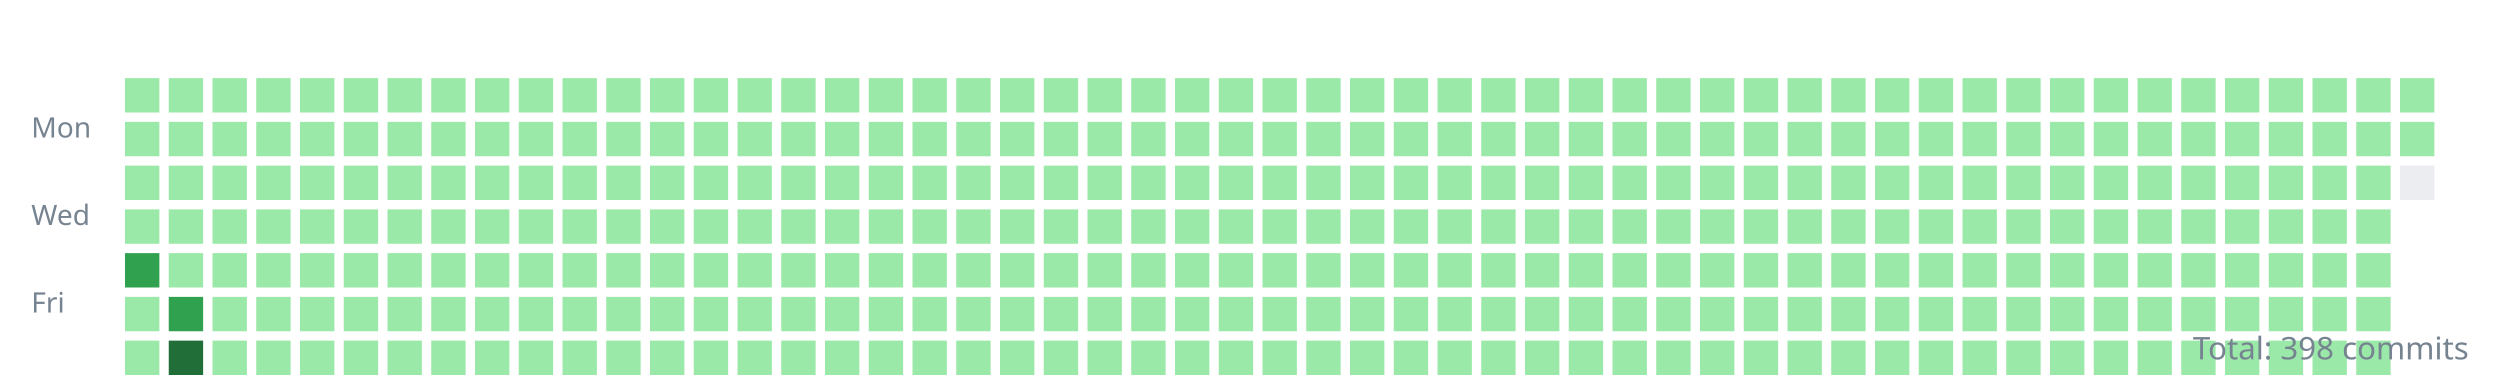
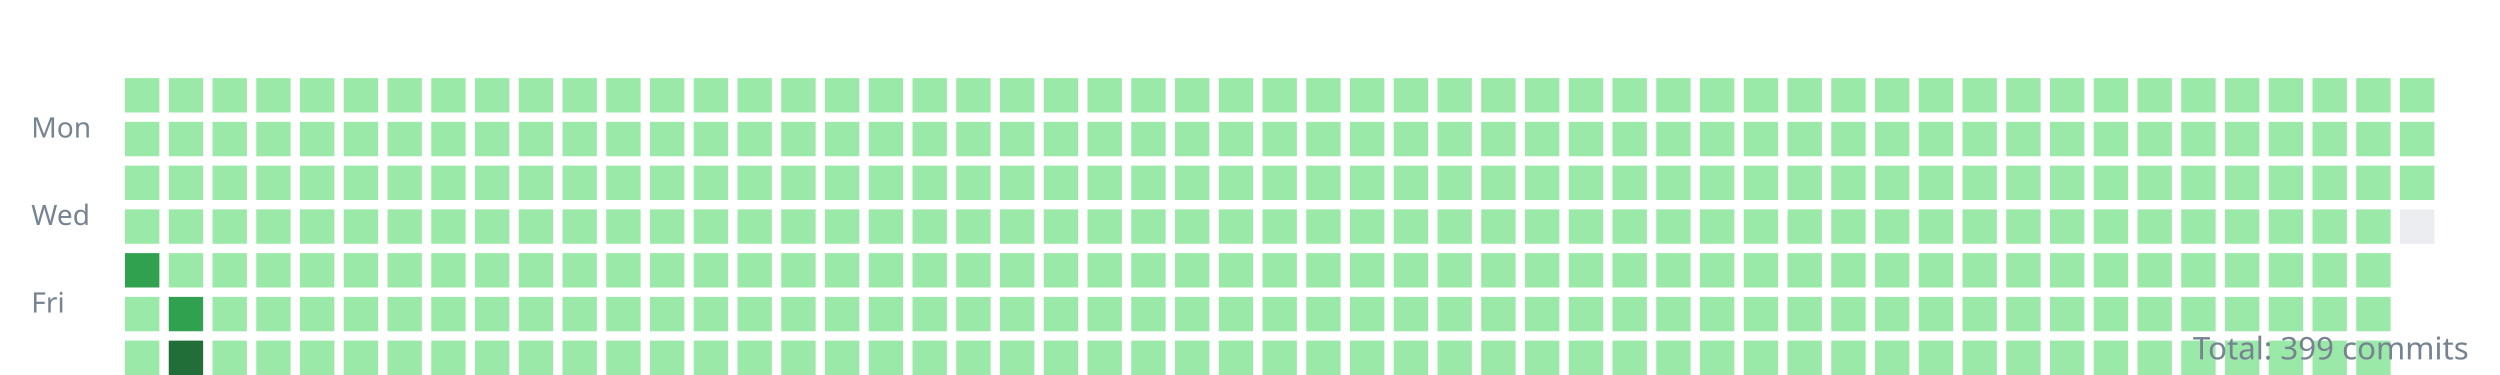
<svg xmlns="http://www.w3.org/2000/svg" width="800" height="120">
  <style>.day{outline:1px solid rgba(27,31,35,0.06);}text{font:9px sans-serif;fill:#768390;}</style>
  <g transform="translate(10,10)">
    <text y="34">Mon</text>
    <text y="62">Wed</text>
    <text y="90">Fri</text>
    <rect class="day" width="11" height="11" x="30" y="15" fill="#9be9a8" />
    <rect class="day" width="11" height="11" x="30" y="29" fill="#9be9a8" />
    <rect class="day" width="11" height="11" x="30" y="43" fill="#9be9a8" />
    <rect class="day" width="11" height="11" x="30" y="57" fill="#9be9a8" />
    <rect class="day" width="11" height="11" x="30" y="71" fill="#30a14e" />
    <rect class="day" width="11" height="11" x="30" y="85" fill="#9be9a8" />
    <rect class="day" width="11" height="11" x="30" y="99" fill="#9be9a8" />
    <rect class="day" width="11" height="11" x="44" y="15" fill="#9be9a8" />
    <rect class="day" width="11" height="11" x="44" y="29" fill="#9be9a8" />
    <rect class="day" width="11" height="11" x="44" y="43" fill="#9be9a8" />
    <rect class="day" width="11" height="11" x="44" y="57" fill="#9be9a8" />
    <rect class="day" width="11" height="11" x="44" y="71" fill="#9be9a8" />
    <rect class="day" width="11" height="11" x="44" y="85" fill="#30a14e" />
    <rect class="day" width="11" height="11" x="44" y="99" fill="#216e39" />
    <rect class="day" width="11" height="11" x="58" y="15" fill="#9be9a8" />
    <rect class="day" width="11" height="11" x="58" y="29" fill="#9be9a8" />
    <rect class="day" width="11" height="11" x="58" y="43" fill="#9be9a8" />
    <rect class="day" width="11" height="11" x="58" y="57" fill="#9be9a8" />
    <rect class="day" width="11" height="11" x="58" y="71" fill="#9be9a8" />
    <rect class="day" width="11" height="11" x="58" y="85" fill="#9be9a8" />
    <rect class="day" width="11" height="11" x="58" y="99" fill="#9be9a8" />
    <rect class="day" width="11" height="11" x="72" y="15" fill="#9be9a8" />
    <rect class="day" width="11" height="11" x="72" y="29" fill="#9be9a8" />
    <rect class="day" width="11" height="11" x="72" y="43" fill="#9be9a8" />
    <rect class="day" width="11" height="11" x="72" y="57" fill="#9be9a8" />
    <rect class="day" width="11" height="11" x="72" y="71" fill="#9be9a8" />
    <rect class="day" width="11" height="11" x="72" y="85" fill="#9be9a8" />
    <rect class="day" width="11" height="11" x="72" y="99" fill="#9be9a8" />
    <rect class="day" width="11" height="11" x="86" y="15" fill="#9be9a8" />
    <rect class="day" width="11" height="11" x="86" y="29" fill="#9be9a8" />
    <rect class="day" width="11" height="11" x="86" y="43" fill="#9be9a8" />
    <rect class="day" width="11" height="11" x="86" y="57" fill="#9be9a8" />
    <rect class="day" width="11" height="11" x="86" y="71" fill="#9be9a8" />
    <rect class="day" width="11" height="11" x="86" y="85" fill="#9be9a8" />
    <rect class="day" width="11" height="11" x="86" y="99" fill="#9be9a8" />
    <rect class="day" width="11" height="11" x="100" y="15" fill="#9be9a8" />
    <rect class="day" width="11" height="11" x="100" y="29" fill="#9be9a8" />
    <rect class="day" width="11" height="11" x="100" y="43" fill="#9be9a8" />
    <rect class="day" width="11" height="11" x="100" y="57" fill="#9be9a8" />
    <rect class="day" width="11" height="11" x="100" y="71" fill="#9be9a8" />
    <rect class="day" width="11" height="11" x="100" y="85" fill="#9be9a8" />
    <rect class="day" width="11" height="11" x="100" y="99" fill="#9be9a8" />
    <rect class="day" width="11" height="11" x="114" y="15" fill="#9be9a8" />
    <rect class="day" width="11" height="11" x="114" y="29" fill="#9be9a8" />
    <rect class="day" width="11" height="11" x="114" y="43" fill="#9be9a8" />
    <rect class="day" width="11" height="11" x="114" y="57" fill="#9be9a8" />
    <rect class="day" width="11" height="11" x="114" y="71" fill="#9be9a8" />
    <rect class="day" width="11" height="11" x="114" y="85" fill="#9be9a8" />
    <rect class="day" width="11" height="11" x="114" y="99" fill="#9be9a8" />
    <rect class="day" width="11" height="11" x="128" y="15" fill="#9be9a8" />
    <rect class="day" width="11" height="11" x="128" y="29" fill="#9be9a8" />
    <rect class="day" width="11" height="11" x="128" y="43" fill="#9be9a8" />
    <rect class="day" width="11" height="11" x="128" y="57" fill="#9be9a8" />
    <rect class="day" width="11" height="11" x="128" y="71" fill="#9be9a8" />
    <rect class="day" width="11" height="11" x="128" y="85" fill="#9be9a8" />
    <rect class="day" width="11" height="11" x="128" y="99" fill="#9be9a8" />
    <rect class="day" width="11" height="11" x="142" y="15" fill="#9be9a8" />
    <rect class="day" width="11" height="11" x="142" y="29" fill="#9be9a8" />
    <rect class="day" width="11" height="11" x="142" y="43" fill="#9be9a8" />
    <rect class="day" width="11" height="11" x="142" y="57" fill="#9be9a8" />
    <rect class="day" width="11" height="11" x="142" y="71" fill="#9be9a8" />
    <rect class="day" width="11" height="11" x="142" y="85" fill="#9be9a8" />
    <rect class="day" width="11" height="11" x="142" y="99" fill="#9be9a8" />
    <rect class="day" width="11" height="11" x="156" y="15" fill="#9be9a8" />
    <rect class="day" width="11" height="11" x="156" y="29" fill="#9be9a8" />
    <rect class="day" width="11" height="11" x="156" y="43" fill="#9be9a8" />
    <rect class="day" width="11" height="11" x="156" y="57" fill="#9be9a8" />
    <rect class="day" width="11" height="11" x="156" y="71" fill="#9be9a8" />
    <rect class="day" width="11" height="11" x="156" y="85" fill="#9be9a8" />
    <rect class="day" width="11" height="11" x="156" y="99" fill="#9be9a8" />
    <rect class="day" width="11" height="11" x="170" y="15" fill="#9be9a8" />
    <rect class="day" width="11" height="11" x="170" y="29" fill="#9be9a8" />
    <rect class="day" width="11" height="11" x="170" y="43" fill="#9be9a8" />
    <rect class="day" width="11" height="11" x="170" y="57" fill="#9be9a8" />
    <rect class="day" width="11" height="11" x="170" y="71" fill="#9be9a8" />
    <rect class="day" width="11" height="11" x="170" y="85" fill="#9be9a8" />
    <rect class="day" width="11" height="11" x="170" y="99" fill="#9be9a8" />
    <rect class="day" width="11" height="11" x="184" y="15" fill="#9be9a8" />
    <rect class="day" width="11" height="11" x="184" y="29" fill="#9be9a8" />
    <rect class="day" width="11" height="11" x="184" y="43" fill="#9be9a8" />
    <rect class="day" width="11" height="11" x="184" y="57" fill="#9be9a8" />
    <rect class="day" width="11" height="11" x="184" y="71" fill="#9be9a8" />
    <rect class="day" width="11" height="11" x="184" y="85" fill="#9be9a8" />
    <rect class="day" width="11" height="11" x="184" y="99" fill="#9be9a8" />
    <rect class="day" width="11" height="11" x="198" y="15" fill="#9be9a8" />
    <rect class="day" width="11" height="11" x="198" y="29" fill="#9be9a8" />
    <rect class="day" width="11" height="11" x="198" y="43" fill="#9be9a8" />
    <rect class="day" width="11" height="11" x="198" y="57" fill="#9be9a8" />
    <rect class="day" width="11" height="11" x="198" y="71" fill="#9be9a8" />
    <rect class="day" width="11" height="11" x="198" y="85" fill="#9be9a8" />
    <rect class="day" width="11" height="11" x="198" y="99" fill="#9be9a8" />
    <rect class="day" width="11" height="11" x="212" y="15" fill="#9be9a8" />
    <rect class="day" width="11" height="11" x="212" y="29" fill="#9be9a8" />
    <rect class="day" width="11" height="11" x="212" y="43" fill="#9be9a8" />
    <rect class="day" width="11" height="11" x="212" y="57" fill="#9be9a8" />
    <rect class="day" width="11" height="11" x="212" y="71" fill="#9be9a8" />
    <rect class="day" width="11" height="11" x="212" y="85" fill="#9be9a8" />
    <rect class="day" width="11" height="11" x="212" y="99" fill="#9be9a8" />
    <rect class="day" width="11" height="11" x="226" y="15" fill="#9be9a8" />
    <rect class="day" width="11" height="11" x="226" y="29" fill="#9be9a8" />
    <rect class="day" width="11" height="11" x="226" y="43" fill="#9be9a8" />
    <rect class="day" width="11" height="11" x="226" y="57" fill="#9be9a8" />
    <rect class="day" width="11" height="11" x="226" y="71" fill="#9be9a8" />
    <rect class="day" width="11" height="11" x="226" y="85" fill="#9be9a8" />
    <rect class="day" width="11" height="11" x="226" y="99" fill="#9be9a8" />
    <rect class="day" width="11" height="11" x="240" y="15" fill="#9be9a8" />
    <rect class="day" width="11" height="11" x="240" y="29" fill="#9be9a8" />
    <rect class="day" width="11" height="11" x="240" y="43" fill="#9be9a8" />
    <rect class="day" width="11" height="11" x="240" y="57" fill="#9be9a8" />
    <rect class="day" width="11" height="11" x="240" y="71" fill="#9be9a8" />
    <rect class="day" width="11" height="11" x="240" y="85" fill="#9be9a8" />
    <rect class="day" width="11" height="11" x="240" y="99" fill="#9be9a8" />
    <rect class="day" width="11" height="11" x="254" y="15" fill="#9be9a8" />
    <rect class="day" width="11" height="11" x="254" y="29" fill="#9be9a8" />
    <rect class="day" width="11" height="11" x="254" y="43" fill="#9be9a8" />
    <rect class="day" width="11" height="11" x="254" y="57" fill="#9be9a8" />
    <rect class="day" width="11" height="11" x="254" y="71" fill="#9be9a8" />
    <rect class="day" width="11" height="11" x="254" y="85" fill="#9be9a8" />
    <rect class="day" width="11" height="11" x="254" y="99" fill="#9be9a8" />
    <rect class="day" width="11" height="11" x="268" y="15" fill="#9be9a8" />
    <rect class="day" width="11" height="11" x="268" y="29" fill="#9be9a8" />
    <rect class="day" width="11" height="11" x="268" y="43" fill="#9be9a8" />
    <rect class="day" width="11" height="11" x="268" y="57" fill="#9be9a8" />
    <rect class="day" width="11" height="11" x="268" y="71" fill="#9be9a8" />
    <rect class="day" width="11" height="11" x="268" y="85" fill="#9be9a8" />
    <rect class="day" width="11" height="11" x="268" y="99" fill="#9be9a8" />
    <rect class="day" width="11" height="11" x="282" y="15" fill="#9be9a8" />
    <rect class="day" width="11" height="11" x="282" y="29" fill="#9be9a8" />
    <rect class="day" width="11" height="11" x="282" y="43" fill="#9be9a8" />
    <rect class="day" width="11" height="11" x="282" y="57" fill="#9be9a8" />
    <rect class="day" width="11" height="11" x="282" y="71" fill="#9be9a8" />
    <rect class="day" width="11" height="11" x="282" y="85" fill="#9be9a8" />
    <rect class="day" width="11" height="11" x="282" y="99" fill="#9be9a8" />
    <rect class="day" width="11" height="11" x="296" y="15" fill="#9be9a8" />
    <rect class="day" width="11" height="11" x="296" y="29" fill="#9be9a8" />
    <rect class="day" width="11" height="11" x="296" y="43" fill="#9be9a8" />
    <rect class="day" width="11" height="11" x="296" y="57" fill="#9be9a8" />
    <rect class="day" width="11" height="11" x="296" y="71" fill="#9be9a8" />
    <rect class="day" width="11" height="11" x="296" y="85" fill="#9be9a8" />
    <rect class="day" width="11" height="11" x="296" y="99" fill="#9be9a8" />
    <rect class="day" width="11" height="11" x="310" y="15" fill="#9be9a8" />
    <rect class="day" width="11" height="11" x="310" y="29" fill="#9be9a8" />
    <rect class="day" width="11" height="11" x="310" y="43" fill="#9be9a8" />
    <rect class="day" width="11" height="11" x="310" y="57" fill="#9be9a8" />
    <rect class="day" width="11" height="11" x="310" y="71" fill="#9be9a8" />
    <rect class="day" width="11" height="11" x="310" y="85" fill="#9be9a8" />
    <rect class="day" width="11" height="11" x="310" y="99" fill="#9be9a8" />
    <rect class="day" width="11" height="11" x="324" y="15" fill="#9be9a8" />
    <rect class="day" width="11" height="11" x="324" y="29" fill="#9be9a8" />
    <rect class="day" width="11" height="11" x="324" y="43" fill="#9be9a8" />
    <rect class="day" width="11" height="11" x="324" y="57" fill="#9be9a8" />
    <rect class="day" width="11" height="11" x="324" y="71" fill="#9be9a8" />
    <rect class="day" width="11" height="11" x="324" y="85" fill="#9be9a8" />
    <rect class="day" width="11" height="11" x="324" y="99" fill="#9be9a8" />
    <rect class="day" width="11" height="11" x="338" y="15" fill="#9be9a8" />
    <rect class="day" width="11" height="11" x="338" y="29" fill="#9be9a8" />
    <rect class="day" width="11" height="11" x="338" y="43" fill="#9be9a8" />
    <rect class="day" width="11" height="11" x="338" y="57" fill="#9be9a8" />
    <rect class="day" width="11" height="11" x="338" y="71" fill="#9be9a8" />
    <rect class="day" width="11" height="11" x="338" y="85" fill="#9be9a8" />
    <rect class="day" width="11" height="11" x="338" y="99" fill="#9be9a8" />
    <rect class="day" width="11" height="11" x="352" y="15" fill="#9be9a8" />
    <rect class="day" width="11" height="11" x="352" y="29" fill="#9be9a8" />
    <rect class="day" width="11" height="11" x="352" y="43" fill="#9be9a8" />
    <rect class="day" width="11" height="11" x="352" y="57" fill="#9be9a8" />
    <rect class="day" width="11" height="11" x="352" y="71" fill="#9be9a8" />
    <rect class="day" width="11" height="11" x="352" y="85" fill="#9be9a8" />
    <rect class="day" width="11" height="11" x="352" y="99" fill="#9be9a8" />
    <rect class="day" width="11" height="11" x="366" y="15" fill="#9be9a8" />
    <rect class="day" width="11" height="11" x="366" y="29" fill="#9be9a8" />
    <rect class="day" width="11" height="11" x="366" y="43" fill="#9be9a8" />
    <rect class="day" width="11" height="11" x="366" y="57" fill="#9be9a8" />
    <rect class="day" width="11" height="11" x="366" y="71" fill="#9be9a8" />
    <rect class="day" width="11" height="11" x="366" y="85" fill="#9be9a8" />
    <rect class="day" width="11" height="11" x="366" y="99" fill="#9be9a8" />
    <rect class="day" width="11" height="11" x="380" y="15" fill="#9be9a8" />
    <rect class="day" width="11" height="11" x="380" y="29" fill="#9be9a8" />
    <rect class="day" width="11" height="11" x="380" y="43" fill="#9be9a8" />
    <rect class="day" width="11" height="11" x="380" y="57" fill="#9be9a8" />
    <rect class="day" width="11" height="11" x="380" y="71" fill="#9be9a8" />
    <rect class="day" width="11" height="11" x="380" y="85" fill="#9be9a8" />
    <rect class="day" width="11" height="11" x="380" y="99" fill="#9be9a8" />
    <rect class="day" width="11" height="11" x="394" y="15" fill="#9be9a8" />
    <rect class="day" width="11" height="11" x="394" y="29" fill="#9be9a8" />
    <rect class="day" width="11" height="11" x="394" y="43" fill="#9be9a8" />
    <rect class="day" width="11" height="11" x="394" y="57" fill="#9be9a8" />
    <rect class="day" width="11" height="11" x="394" y="71" fill="#9be9a8" />
    <rect class="day" width="11" height="11" x="394" y="85" fill="#9be9a8" />
    <rect class="day" width="11" height="11" x="394" y="99" fill="#9be9a8" />
    <rect class="day" width="11" height="11" x="408" y="15" fill="#9be9a8" />
    <rect class="day" width="11" height="11" x="408" y="29" fill="#9be9a8" />
    <rect class="day" width="11" height="11" x="408" y="43" fill="#9be9a8" />
    <rect class="day" width="11" height="11" x="408" y="57" fill="#9be9a8" />
    <rect class="day" width="11" height="11" x="408" y="71" fill="#9be9a8" />
    <rect class="day" width="11" height="11" x="408" y="85" fill="#9be9a8" />
    <rect class="day" width="11" height="11" x="408" y="99" fill="#9be9a8" />
    <rect class="day" width="11" height="11" x="422" y="15" fill="#9be9a8" />
    <rect class="day" width="11" height="11" x="422" y="29" fill="#9be9a8" />
    <rect class="day" width="11" height="11" x="422" y="43" fill="#9be9a8" />
    <rect class="day" width="11" height="11" x="422" y="57" fill="#9be9a8" />
    <rect class="day" width="11" height="11" x="422" y="71" fill="#9be9a8" />
    <rect class="day" width="11" height="11" x="422" y="85" fill="#9be9a8" />
    <rect class="day" width="11" height="11" x="422" y="99" fill="#9be9a8" />
    <rect class="day" width="11" height="11" x="436" y="15" fill="#9be9a8" />
    <rect class="day" width="11" height="11" x="436" y="29" fill="#9be9a8" />
    <rect class="day" width="11" height="11" x="436" y="43" fill="#9be9a8" />
    <rect class="day" width="11" height="11" x="436" y="57" fill="#9be9a8" />
    <rect class="day" width="11" height="11" x="436" y="71" fill="#9be9a8" />
    <rect class="day" width="11" height="11" x="436" y="85" fill="#9be9a8" />
    <rect class="day" width="11" height="11" x="436" y="99" fill="#9be9a8" />
    <rect class="day" width="11" height="11" x="450" y="15" fill="#9be9a8" />
    <rect class="day" width="11" height="11" x="450" y="29" fill="#9be9a8" />
    <rect class="day" width="11" height="11" x="450" y="43" fill="#9be9a8" />
    <rect class="day" width="11" height="11" x="450" y="57" fill="#9be9a8" />
    <rect class="day" width="11" height="11" x="450" y="71" fill="#9be9a8" />
    <rect class="day" width="11" height="11" x="450" y="85" fill="#9be9a8" />
    <rect class="day" width="11" height="11" x="450" y="99" fill="#9be9a8" />
    <rect class="day" width="11" height="11" x="464" y="15" fill="#9be9a8" />
    <rect class="day" width="11" height="11" x="464" y="29" fill="#9be9a8" />
    <rect class="day" width="11" height="11" x="464" y="43" fill="#9be9a8" />
    <rect class="day" width="11" height="11" x="464" y="57" fill="#9be9a8" />
    <rect class="day" width="11" height="11" x="464" y="71" fill="#9be9a8" />
    <rect class="day" width="11" height="11" x="464" y="85" fill="#9be9a8" />
    <rect class="day" width="11" height="11" x="464" y="99" fill="#9be9a8" />
    <rect class="day" width="11" height="11" x="478" y="15" fill="#9be9a8" />
    <rect class="day" width="11" height="11" x="478" y="29" fill="#9be9a8" />
    <rect class="day" width="11" height="11" x="478" y="43" fill="#9be9a8" />
    <rect class="day" width="11" height="11" x="478" y="57" fill="#9be9a8" />
    <rect class="day" width="11" height="11" x="478" y="71" fill="#9be9a8" />
    <rect class="day" width="11" height="11" x="478" y="85" fill="#9be9a8" />
    <rect class="day" width="11" height="11" x="478" y="99" fill="#9be9a8" />
    <rect class="day" width="11" height="11" x="492" y="15" fill="#9be9a8" />
    <rect class="day" width="11" height="11" x="492" y="29" fill="#9be9a8" />
    <rect class="day" width="11" height="11" x="492" y="43" fill="#9be9a8" />
    <rect class="day" width="11" height="11" x="492" y="57" fill="#9be9a8" />
    <rect class="day" width="11" height="11" x="492" y="71" fill="#9be9a8" />
    <rect class="day" width="11" height="11" x="492" y="85" fill="#9be9a8" />
    <rect class="day" width="11" height="11" x="492" y="99" fill="#9be9a8" />
    <rect class="day" width="11" height="11" x="506" y="15" fill="#9be9a8" />
    <rect class="day" width="11" height="11" x="506" y="29" fill="#9be9a8" />
    <rect class="day" width="11" height="11" x="506" y="43" fill="#9be9a8" />
    <rect class="day" width="11" height="11" x="506" y="57" fill="#9be9a8" />
    <rect class="day" width="11" height="11" x="506" y="71" fill="#9be9a8" />
    <rect class="day" width="11" height="11" x="506" y="85" fill="#9be9a8" />
    <rect class="day" width="11" height="11" x="506" y="99" fill="#9be9a8" />
    <rect class="day" width="11" height="11" x="520" y="15" fill="#9be9a8" />
    <rect class="day" width="11" height="11" x="520" y="29" fill="#9be9a8" />
    <rect class="day" width="11" height="11" x="520" y="43" fill="#9be9a8" />
    <rect class="day" width="11" height="11" x="520" y="57" fill="#9be9a8" />
    <rect class="day" width="11" height="11" x="520" y="71" fill="#9be9a8" />
    <rect class="day" width="11" height="11" x="520" y="85" fill="#9be9a8" />
    <rect class="day" width="11" height="11" x="520" y="99" fill="#9be9a8" />
    <rect class="day" width="11" height="11" x="534" y="15" fill="#9be9a8" />
    <rect class="day" width="11" height="11" x="534" y="29" fill="#9be9a8" />
    <rect class="day" width="11" height="11" x="534" y="43" fill="#9be9a8" />
    <rect class="day" width="11" height="11" x="534" y="57" fill="#9be9a8" />
    <rect class="day" width="11" height="11" x="534" y="71" fill="#9be9a8" />
    <rect class="day" width="11" height="11" x="534" y="85" fill="#9be9a8" />
    <rect class="day" width="11" height="11" x="534" y="99" fill="#9be9a8" />
    <rect class="day" width="11" height="11" x="548" y="15" fill="#9be9a8" />
    <rect class="day" width="11" height="11" x="548" y="29" fill="#9be9a8" />
    <rect class="day" width="11" height="11" x="548" y="43" fill="#9be9a8" />
    <rect class="day" width="11" height="11" x="548" y="57" fill="#9be9a8" />
    <rect class="day" width="11" height="11" x="548" y="71" fill="#9be9a8" />
    <rect class="day" width="11" height="11" x="548" y="85" fill="#9be9a8" />
    <rect class="day" width="11" height="11" x="548" y="99" fill="#9be9a8" />
    <rect class="day" width="11" height="11" x="562" y="15" fill="#9be9a8" />
    <rect class="day" width="11" height="11" x="562" y="29" fill="#9be9a8" />
    <rect class="day" width="11" height="11" x="562" y="43" fill="#9be9a8" />
    <rect class="day" width="11" height="11" x="562" y="57" fill="#9be9a8" />
    <rect class="day" width="11" height="11" x="562" y="71" fill="#9be9a8" />
    <rect class="day" width="11" height="11" x="562" y="85" fill="#9be9a8" />
    <rect class="day" width="11" height="11" x="562" y="99" fill="#9be9a8" />
    <rect class="day" width="11" height="11" x="576" y="15" fill="#9be9a8" />
    <rect class="day" width="11" height="11" x="576" y="29" fill="#9be9a8" />
    <rect class="day" width="11" height="11" x="576" y="43" fill="#9be9a8" />
    <rect class="day" width="11" height="11" x="576" y="57" fill="#9be9a8" />
    <rect class="day" width="11" height="11" x="576" y="71" fill="#9be9a8" />
    <rect class="day" width="11" height="11" x="576" y="85" fill="#9be9a8" />
    <rect class="day" width="11" height="11" x="576" y="99" fill="#9be9a8" />
    <rect class="day" width="11" height="11" x="590" y="15" fill="#9be9a8" />
    <rect class="day" width="11" height="11" x="590" y="29" fill="#9be9a8" />
    <rect class="day" width="11" height="11" x="590" y="43" fill="#9be9a8" />
    <rect class="day" width="11" height="11" x="590" y="57" fill="#9be9a8" />
    <rect class="day" width="11" height="11" x="590" y="71" fill="#9be9a8" />
    <rect class="day" width="11" height="11" x="590" y="85" fill="#9be9a8" />
    <rect class="day" width="11" height="11" x="590" y="99" fill="#9be9a8" />
    <rect class="day" width="11" height="11" x="604" y="15" fill="#9be9a8" />
    <rect class="day" width="11" height="11" x="604" y="29" fill="#9be9a8" />
    <rect class="day" width="11" height="11" x="604" y="43" fill="#9be9a8" />
    <rect class="day" width="11" height="11" x="604" y="57" fill="#9be9a8" />
    <rect class="day" width="11" height="11" x="604" y="71" fill="#9be9a8" />
    <rect class="day" width="11" height="11" x="604" y="85" fill="#9be9a8" />
    <rect class="day" width="11" height="11" x="604" y="99" fill="#9be9a8" />
    <rect class="day" width="11" height="11" x="618" y="15" fill="#9be9a8" />
    <rect class="day" width="11" height="11" x="618" y="29" fill="#9be9a8" />
    <rect class="day" width="11" height="11" x="618" y="43" fill="#9be9a8" />
    <rect class="day" width="11" height="11" x="618" y="57" fill="#9be9a8" />
    <rect class="day" width="11" height="11" x="618" y="71" fill="#9be9a8" />
    <rect class="day" width="11" height="11" x="618" y="85" fill="#9be9a8" />
    <rect class="day" width="11" height="11" x="618" y="99" fill="#9be9a8" />
    <rect class="day" width="11" height="11" x="632" y="15" fill="#9be9a8" />
    <rect class="day" width="11" height="11" x="632" y="29" fill="#9be9a8" />
    <rect class="day" width="11" height="11" x="632" y="43" fill="#9be9a8" />
    <rect class="day" width="11" height="11" x="632" y="57" fill="#9be9a8" />
    <rect class="day" width="11" height="11" x="632" y="71" fill="#9be9a8" />
    <rect class="day" width="11" height="11" x="632" y="85" fill="#9be9a8" />
    <rect class="day" width="11" height="11" x="632" y="99" fill="#9be9a8" />
    <rect class="day" width="11" height="11" x="646" y="15" fill="#9be9a8" />
    <rect class="day" width="11" height="11" x="646" y="29" fill="#9be9a8" />
    <rect class="day" width="11" height="11" x="646" y="43" fill="#9be9a8" />
    <rect class="day" width="11" height="11" x="646" y="57" fill="#9be9a8" />
    <rect class="day" width="11" height="11" x="646" y="71" fill="#9be9a8" />
    <rect class="day" width="11" height="11" x="646" y="85" fill="#9be9a8" />
    <rect class="day" width="11" height="11" x="646" y="99" fill="#9be9a8" />
    <rect class="day" width="11" height="11" x="660" y="15" fill="#9be9a8" />
    <rect class="day" width="11" height="11" x="660" y="29" fill="#9be9a8" />
    <rect class="day" width="11" height="11" x="660" y="43" fill="#9be9a8" />
    <rect class="day" width="11" height="11" x="660" y="57" fill="#9be9a8" />
    <rect class="day" width="11" height="11" x="660" y="71" fill="#9be9a8" />
    <rect class="day" width="11" height="11" x="660" y="85" fill="#9be9a8" />
    <rect class="day" width="11" height="11" x="660" y="99" fill="#9be9a8" />
    <rect class="day" width="11" height="11" x="674" y="15" fill="#9be9a8" />
    <rect class="day" width="11" height="11" x="674" y="29" fill="#9be9a8" />
    <rect class="day" width="11" height="11" x="674" y="43" fill="#9be9a8" />
    <rect class="day" width="11" height="11" x="674" y="57" fill="#9be9a8" />
    <rect class="day" width="11" height="11" x="674" y="71" fill="#9be9a8" />
    <rect class="day" width="11" height="11" x="674" y="85" fill="#9be9a8" />
    <rect class="day" width="11" height="11" x="674" y="99" fill="#9be9a8" />
    <rect class="day" width="11" height="11" x="688" y="15" fill="#9be9a8" />
    <rect class="day" width="11" height="11" x="688" y="29" fill="#9be9a8" />
    <rect class="day" width="11" height="11" x="688" y="43" fill="#9be9a8" />
    <rect class="day" width="11" height="11" x="688" y="57" fill="#9be9a8" />
    <rect class="day" width="11" height="11" x="688" y="71" fill="#9be9a8" />
    <rect class="day" width="11" height="11" x="688" y="85" fill="#9be9a8" />
    <rect class="day" width="11" height="11" x="688" y="99" fill="#9be9a8" />
    <rect class="day" width="11" height="11" x="702" y="15" fill="#9be9a8" />
    <rect class="day" width="11" height="11" x="702" y="29" fill="#9be9a8" />
    <rect class="day" width="11" height="11" x="702" y="43" fill="#9be9a8" />
    <rect class="day" width="11" height="11" x="702" y="57" fill="#9be9a8" />
    <rect class="day" width="11" height="11" x="702" y="71" fill="#9be9a8" />
    <rect class="day" width="11" height="11" x="702" y="85" fill="#9be9a8" />
    <rect class="day" width="11" height="11" x="702" y="99" fill="#9be9a8" />
    <rect class="day" width="11" height="11" x="716" y="15" fill="#9be9a8" />
    <rect class="day" width="11" height="11" x="716" y="29" fill="#9be9a8" />
    <rect class="day" width="11" height="11" x="716" y="43" fill="#9be9a8" />
    <rect class="day" width="11" height="11" x="716" y="57" fill="#9be9a8" />
    <rect class="day" width="11" height="11" x="716" y="71" fill="#9be9a8" />
    <rect class="day" width="11" height="11" x="716" y="85" fill="#9be9a8" />
    <rect class="day" width="11" height="11" x="716" y="99" fill="#9be9a8" />
    <rect class="day" width="11" height="11" x="730" y="15" fill="#9be9a8" />
    <rect class="day" width="11" height="11" x="730" y="29" fill="#9be9a8" />
    <rect class="day" width="11" height="11" x="730" y="43" fill="#9be9a8" />
    <rect class="day" width="11" height="11" x="730" y="57" fill="#9be9a8" />
    <rect class="day" width="11" height="11" x="730" y="71" fill="#9be9a8" />
    <rect class="day" width="11" height="11" x="730" y="85" fill="#9be9a8" />
    <rect class="day" width="11" height="11" x="730" y="99" fill="#9be9a8" />
    <rect class="day" width="11" height="11" x="744" y="15" fill="#9be9a8" />
    <rect class="day" width="11" height="11" x="744" y="29" fill="#9be9a8" />
    <rect class="day" width="11" height="11" x="744" y="43" fill="#9be9a8" />
    <rect class="day" width="11" height="11" x="744" y="57" fill="#9be9a8" />
    <rect class="day" width="11" height="11" x="744" y="71" fill="#9be9a8" />
    <rect class="day" width="11" height="11" x="744" y="85" fill="#9be9a8" />
    <rect class="day" width="11" height="11" x="744" y="99" fill="#9be9a8" />
    <rect class="day" width="11" height="11" x="758" y="15" fill="#9be9a8" />
    <rect class="day" width="11" height="11" x="758" y="29" fill="#9be9a8" />
-     <rect class="day" width="11" height="11" x="758" y="43" fill="#ebedf0" />
+     <rect class="day" width="11" height="11" x="758" y="43" fill="#9be9a8" />
+     <rect class="day" width="11" height="11" x="758" y="57" fill="#ebedf0" />
  </g>
-   <text x="790" y="115" text-anchor="end" style="font-size:10px">Total: 398 commits</text>
+   <text x="790" y="115" text-anchor="end" style="font-size:10px">Total: 399 commits</text>
</svg>
